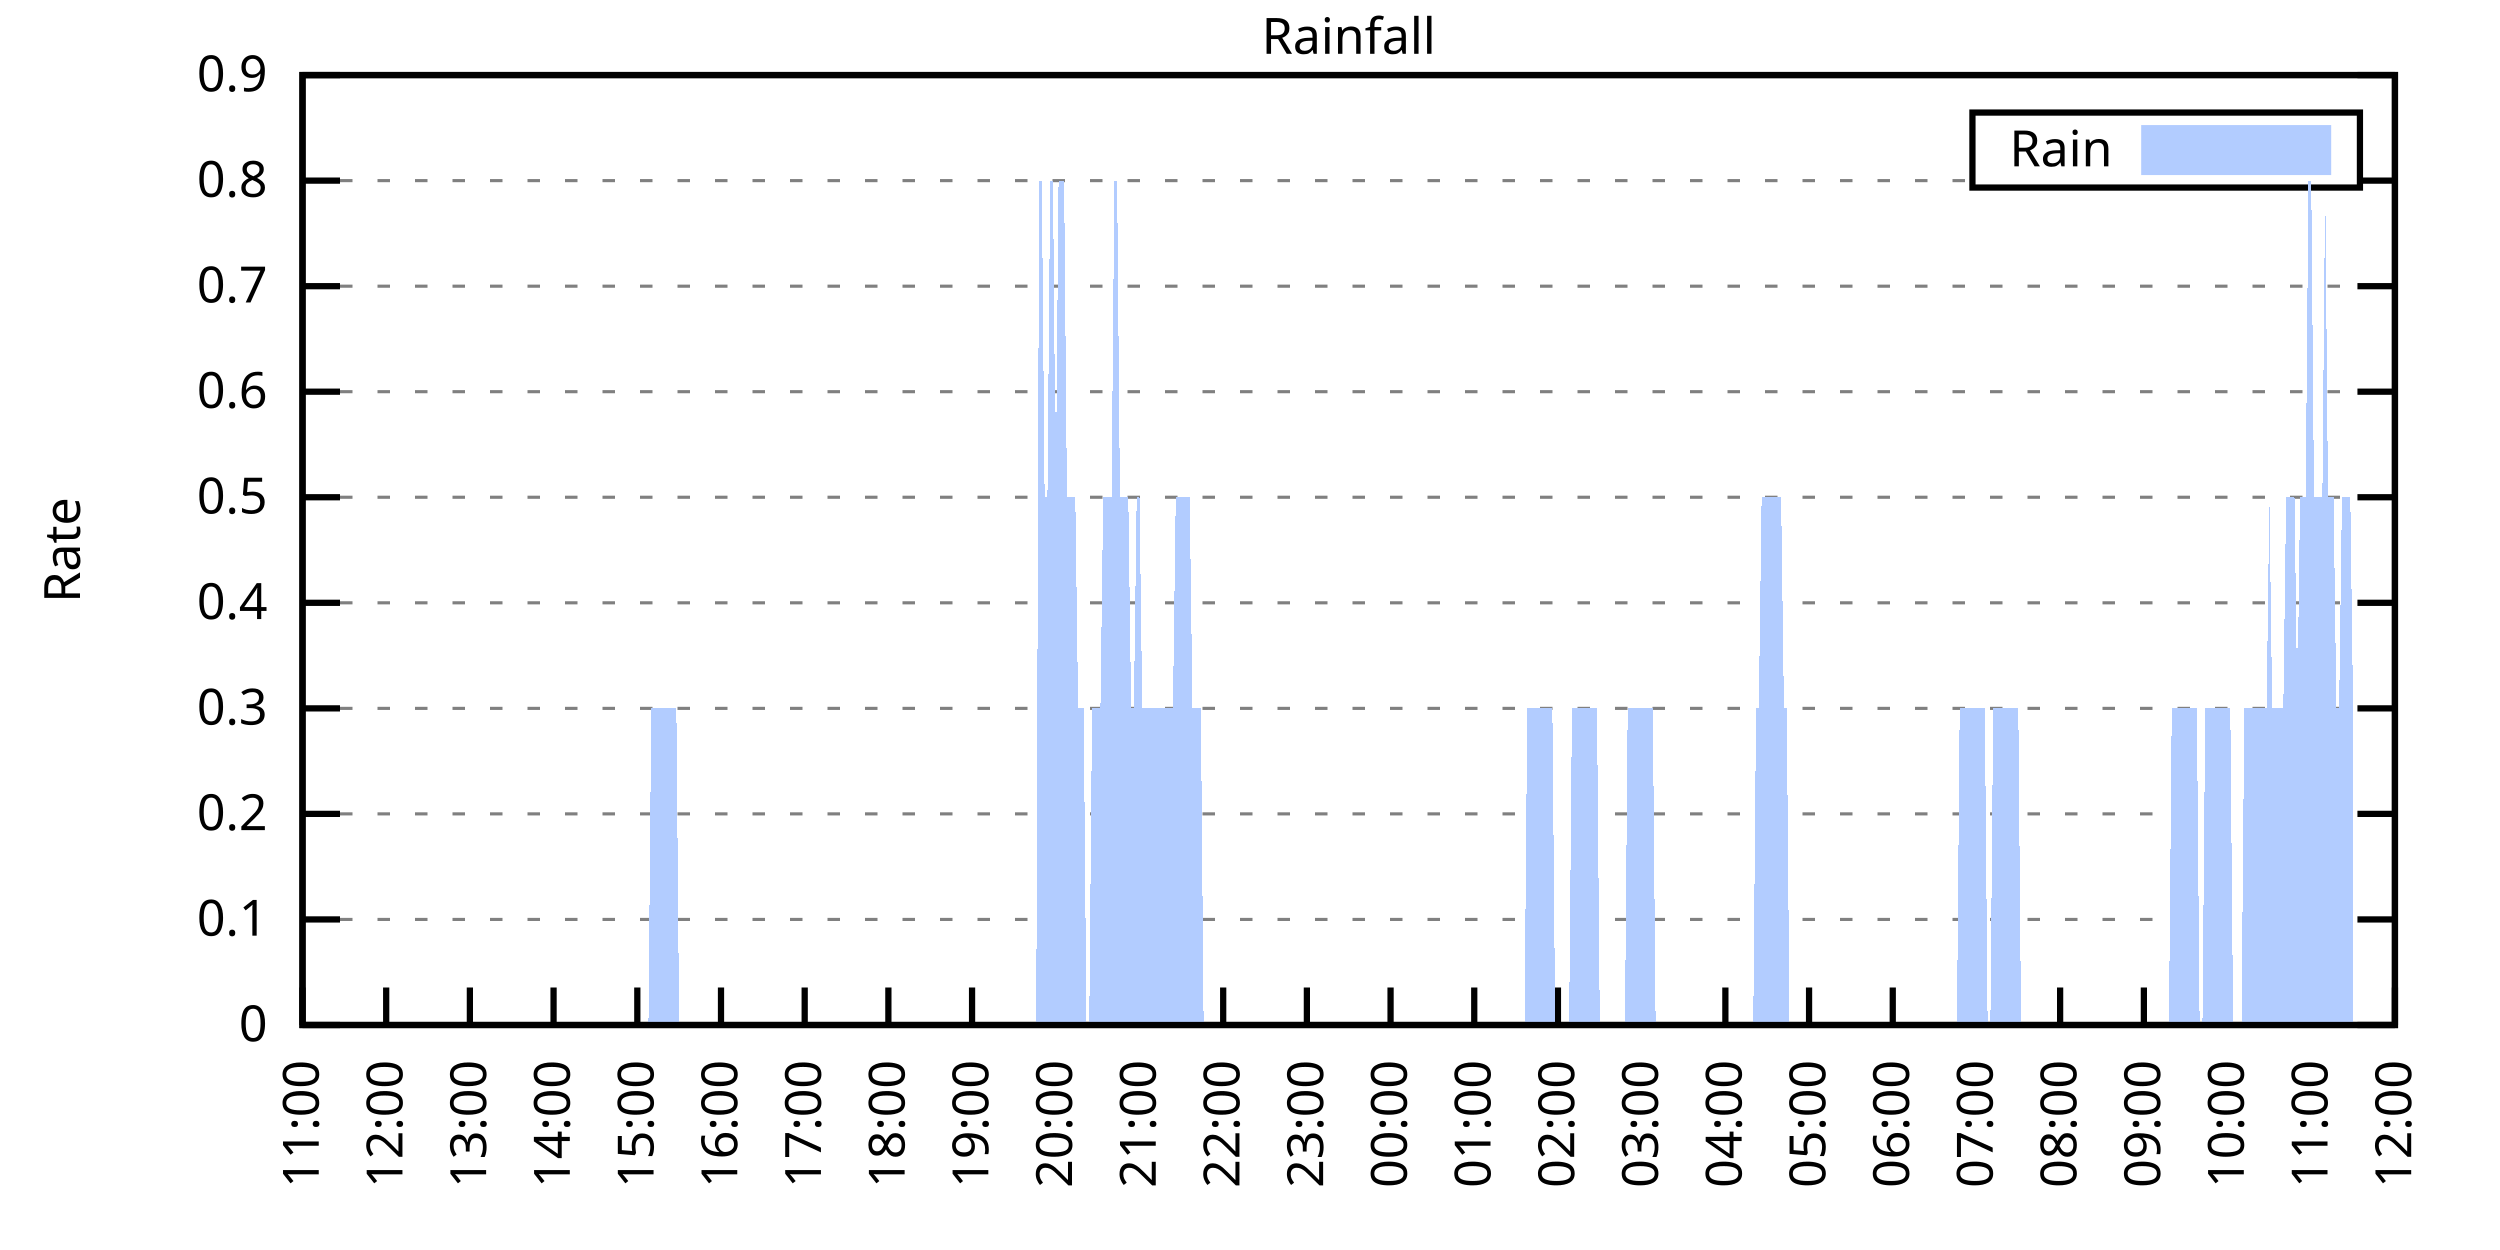
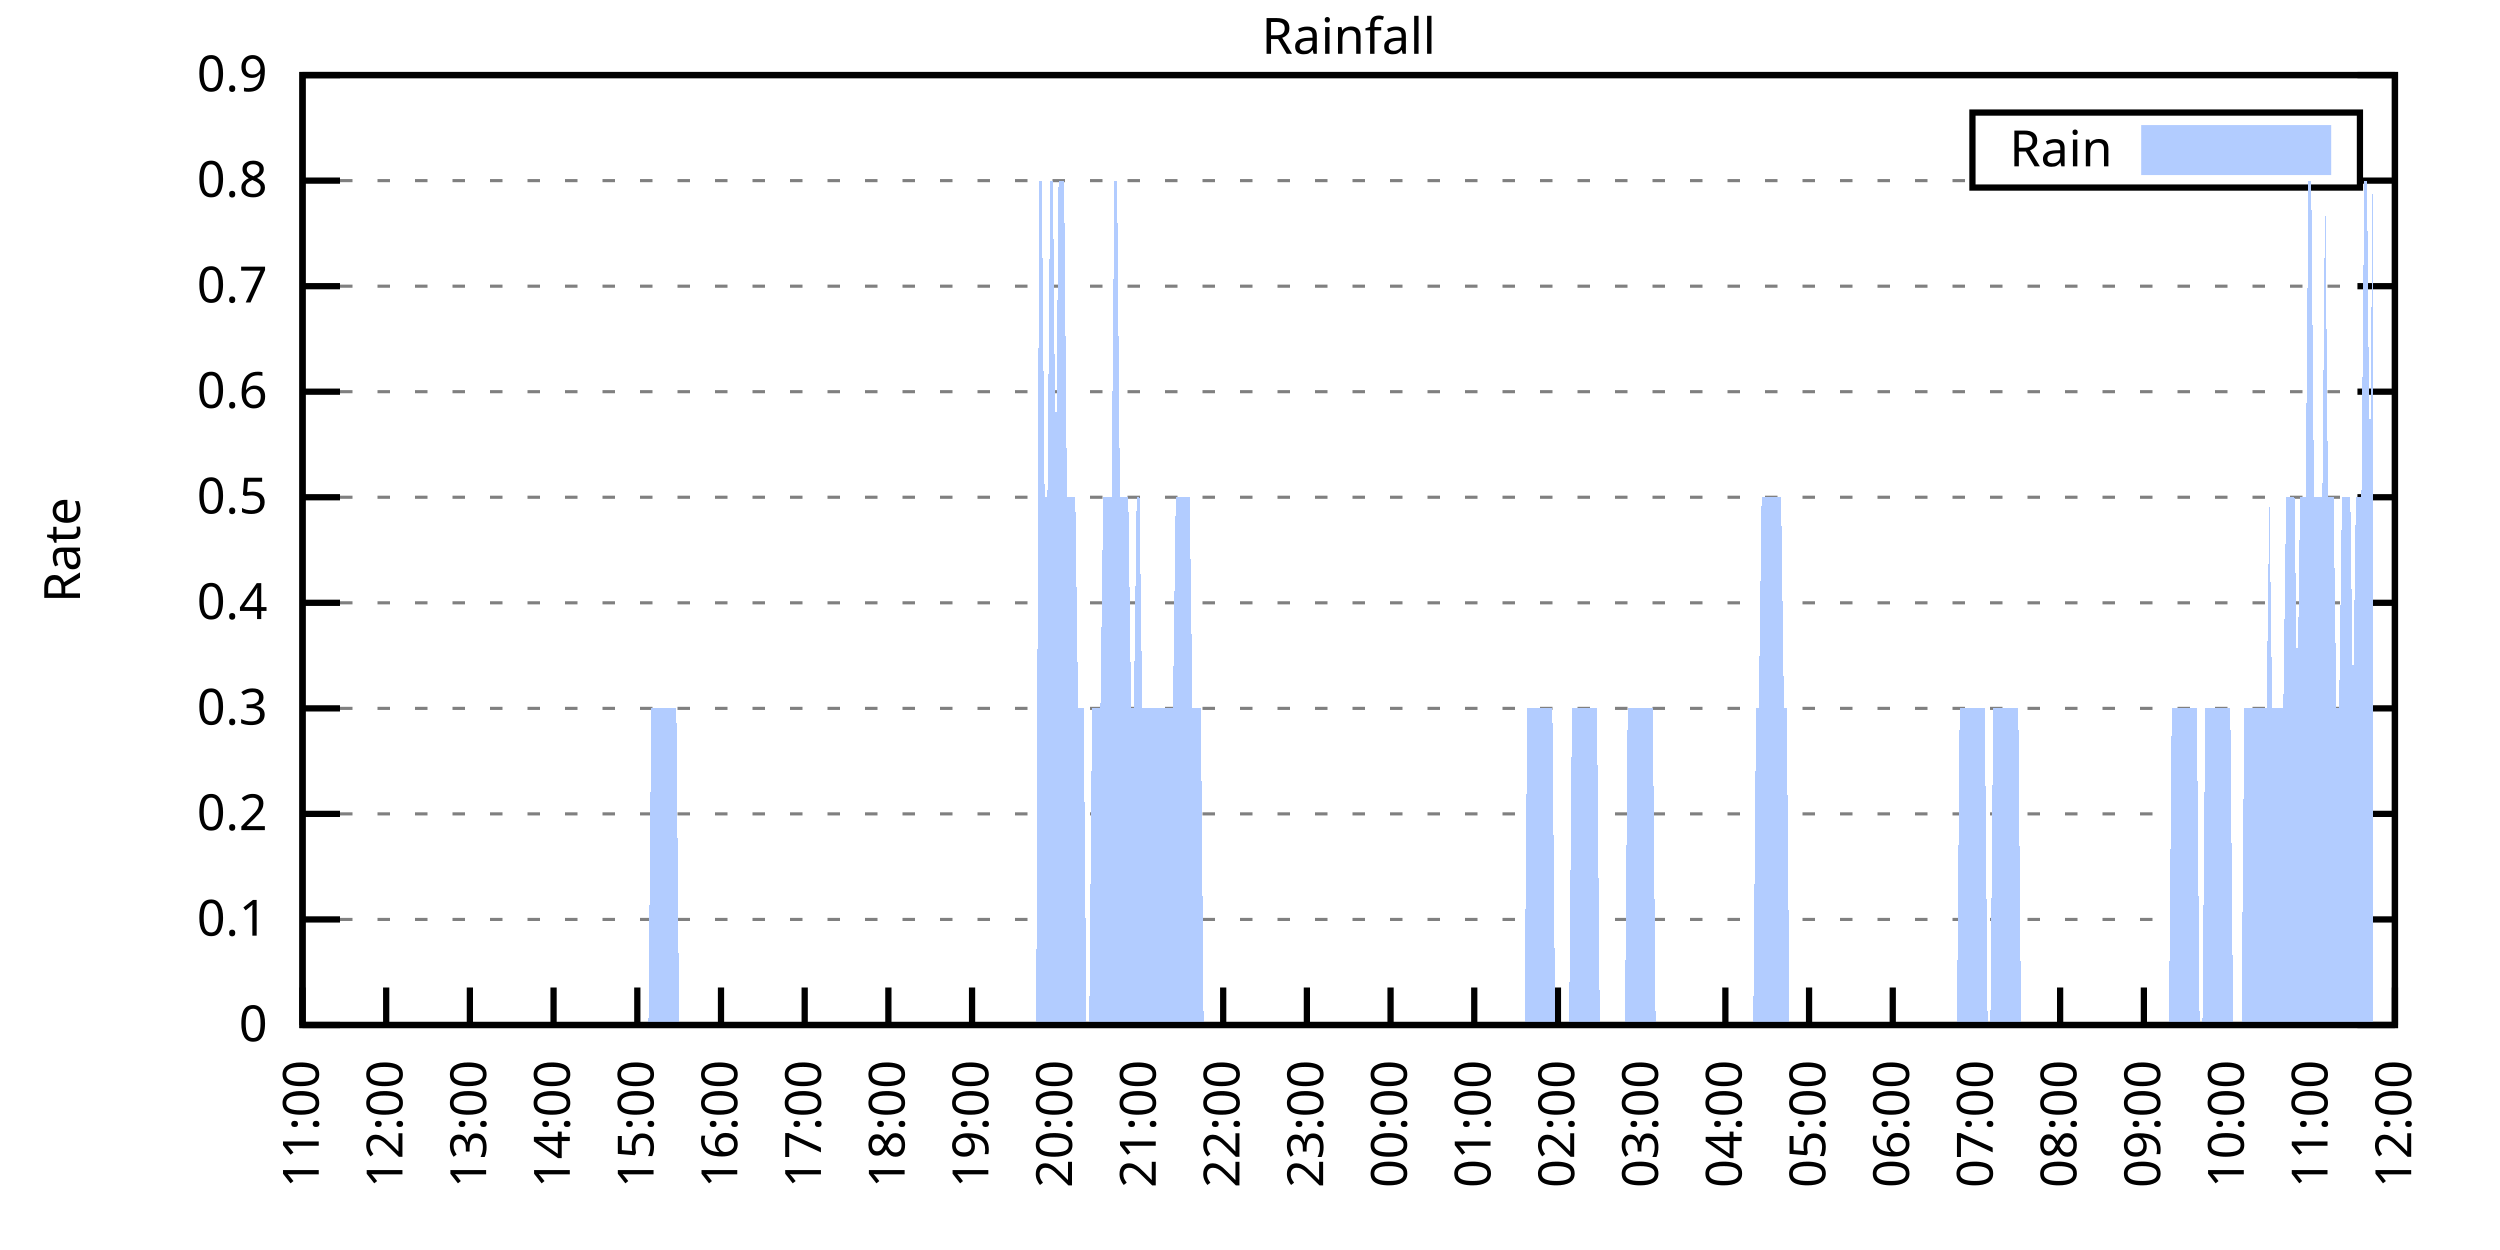
<svg xmlns="http://www.w3.org/2000/svg" xmlns:xlink="http://www.w3.org/1999/xlink" width="400" height="200" viewBox="0 0 400 200">
  <g id="gnuplot_canvas">
    <rect x="0" y="0" width="400" height="200" fill="none" />
    <defs>
      <circle id="gpDot" r="0.5" stroke-width="0.5" stroke="currentColor" />
      <path id="gpPt0" stroke-width="0.333" stroke="currentColor" d="M-1,0 h2 M0,-1 v2" />
      <path id="gpPt1" stroke-width="0.333" stroke="currentColor" d="M-1,-1 L1,1 M1,-1 L-1,1" />
      <path id="gpPt2" stroke-width="0.333" stroke="currentColor" d="M-1,0 L1,0 M0,-1 L0,1 M-1,-1 L1,1 M-1,1 L1,-1" />
      <rect id="gpPt3" stroke-width="0.333" stroke="currentColor" x="-1" y="-1" width="2" height="2" />
      <rect id="gpPt4" stroke-width="0.333" stroke="currentColor" fill="currentColor" x="-1" y="-1" width="2" height="2" />
      <circle id="gpPt5" stroke-width="0.333" stroke="currentColor" cx="0" cy="0" r="1" />
      <use xlink:href="#gpPt5" id="gpPt6" fill="currentColor" stroke="none" />
      <path id="gpPt7" stroke-width="0.333" stroke="currentColor" d="M0,-1.33 L-1.33,0.67 L1.33,0.67 z" />
      <use xlink:href="#gpPt7" id="gpPt8" fill="currentColor" stroke="none" />
      <use xlink:href="#gpPt7" id="gpPt9" stroke="currentColor" transform="rotate(180)" />
      <use xlink:href="#gpPt9" id="gpPt10" fill="currentColor" stroke="none" />
      <use xlink:href="#gpPt3" id="gpPt11" stroke="currentColor" transform="rotate(45)" />
      <use xlink:href="#gpPt11" id="gpPt12" fill="currentColor" stroke="none" />
      <path id="gpPt13" stroke-width="0.333" stroke="currentColor" d="M0,1.330 L1.265,0.411 L0.782,-1.067 L-0.782,-1.076 L-1.265,0.411 z" />
      <use xlink:href="#gpPt13" id="gpPt14" fill="currentColor" stroke="none" />
      <filter id="textbox" filterUnits="objectBoundingBox" x="0" y="0" height="1" width="1">
        <feFlood flood-color="white" flood-opacity="1" result="bgnd" />
        <feComposite in="SourceGraphic" in2="bgnd" operator="atop" />
      </filter>
      <filter id="greybox" filterUnits="objectBoundingBox" x="0" y="0" height="1" width="1">
        <feFlood flood-color="lightgrey" flood-opacity="1" result="grey" />
        <feComposite in="SourceGraphic" in2="grey" operator="atop" />
      </filter>
    </defs>
    <g fill="none" color="white" stroke="currentColor" stroke-width="1.00" stroke-linecap="butt" stroke-linejoin="miter">
</g>
    <g fill="none" color="black" stroke="currentColor" stroke-width="1.00" stroke-linecap="butt" stroke-linejoin="miter">
      <g stroke="none" shape-rendering="crispEdges">
        <polygon fill="rgb(255, 255, 255)" points="48.40,164.00 383.18,164.00 383.18,12.02 48.40,12.02 " />
      </g>
    </g>
    <g fill="none" color="black" stroke="currentColor" stroke-width="1.00" stroke-linecap="butt" stroke-linejoin="miter">
</g>
    <g fill="none" color="black" stroke="black" stroke-width="0.50" stroke-linecap="butt" stroke-linejoin="miter">
</g>
    <g fill="none" color="gray" stroke="currentColor" stroke-width="0.50" stroke-linecap="butt" stroke-linejoin="miter">
      <path stroke="gray" stroke-dasharray="2,4" class="gridline" d="M48.40,164.00 L383.19,164.00  " />
    </g>
    <g fill="none" color="gray" stroke="gray" stroke-width="1.00" stroke-linecap="butt" stroke-linejoin="miter">
</g>
    <g fill="none" color="black" stroke="currentColor" stroke-width="1.00" stroke-linecap="butt" stroke-linejoin="miter">
      <path stroke="black" d="M48.40,164.00 L54.40,164.00 M383.19,164.00 L377.19,164.00  " />
      <g transform="translate(42.80,166.60)" stroke="none" fill="black" font-family="Sans" font-size="8.00" text-anchor="end">
        <text>
          <tspan font-family="Sans"> 0</tspan>
        </text>
      </g>
    </g>
    <g fill="none" color="black" stroke="currentColor" stroke-width="1.00" stroke-linecap="butt" stroke-linejoin="miter">
</g>
    <g fill="none" color="black" stroke="black" stroke-width="0.50" stroke-linecap="butt" stroke-linejoin="miter">
</g>
    <g fill="none" color="gray" stroke="currentColor" stroke-width="0.50" stroke-linecap="butt" stroke-linejoin="miter">
      <path stroke="gray" stroke-dasharray="2,4" class="gridline" d="M48.40,147.11 L383.19,147.11  " />
    </g>
    <g fill="none" color="gray" stroke="gray" stroke-width="1.00" stroke-linecap="butt" stroke-linejoin="miter">
</g>
    <g fill="none" color="black" stroke="currentColor" stroke-width="1.00" stroke-linecap="butt" stroke-linejoin="miter">
      <path stroke="black" d="M48.40,147.11 L54.40,147.11 M383.19,147.11 L377.19,147.11  " />
      <g transform="translate(42.80,149.71)" stroke="none" fill="black" font-family="Sans" font-size="8.00" text-anchor="end">
        <text>
          <tspan font-family="Sans"> 0.1</tspan>
        </text>
      </g>
    </g>
    <g fill="none" color="black" stroke="currentColor" stroke-width="1.00" stroke-linecap="butt" stroke-linejoin="miter">
</g>
    <g fill="none" color="black" stroke="black" stroke-width="0.50" stroke-linecap="butt" stroke-linejoin="miter">
</g>
    <g fill="none" color="gray" stroke="currentColor" stroke-width="0.50" stroke-linecap="butt" stroke-linejoin="miter">
      <path stroke="gray" stroke-dasharray="2,4" class="gridline" d="M48.40,130.22 L383.19,130.22  " />
    </g>
    <g fill="none" color="gray" stroke="gray" stroke-width="1.00" stroke-linecap="butt" stroke-linejoin="miter">
</g>
    <g fill="none" color="black" stroke="currentColor" stroke-width="1.00" stroke-linecap="butt" stroke-linejoin="miter">
      <path stroke="black" d="M48.40,130.22 L54.40,130.22 M383.19,130.22 L377.19,130.22  " />
      <g transform="translate(42.80,132.82)" stroke="none" fill="black" font-family="Sans" font-size="8.00" text-anchor="end">
        <text>
          <tspan font-family="Sans"> 0.2</tspan>
        </text>
      </g>
    </g>
    <g fill="none" color="black" stroke="currentColor" stroke-width="1.00" stroke-linecap="butt" stroke-linejoin="miter">
</g>
    <g fill="none" color="black" stroke="black" stroke-width="0.50" stroke-linecap="butt" stroke-linejoin="miter">
</g>
    <g fill="none" color="gray" stroke="currentColor" stroke-width="0.50" stroke-linecap="butt" stroke-linejoin="miter">
      <path stroke="gray" stroke-dasharray="2,4" class="gridline" d="M48.40,113.34 L383.19,113.34  " />
    </g>
    <g fill="none" color="gray" stroke="gray" stroke-width="1.00" stroke-linecap="butt" stroke-linejoin="miter">
</g>
    <g fill="none" color="black" stroke="currentColor" stroke-width="1.00" stroke-linecap="butt" stroke-linejoin="miter">
      <path stroke="black" d="M48.40,113.34 L54.40,113.34 M383.19,113.34 L377.19,113.34  " />
      <g transform="translate(42.80,115.94)" stroke="none" fill="black" font-family="Sans" font-size="8.00" text-anchor="end">
        <text>
          <tspan font-family="Sans"> 0.3</tspan>
        </text>
      </g>
    </g>
    <g fill="none" color="black" stroke="currentColor" stroke-width="1.00" stroke-linecap="butt" stroke-linejoin="miter">
</g>
    <g fill="none" color="black" stroke="black" stroke-width="0.50" stroke-linecap="butt" stroke-linejoin="miter">
</g>
    <g fill="none" color="gray" stroke="currentColor" stroke-width="0.50" stroke-linecap="butt" stroke-linejoin="miter">
      <path stroke="gray" stroke-dasharray="2,4" class="gridline" d="M48.40,96.45 L383.19,96.45  " />
    </g>
    <g fill="none" color="gray" stroke="gray" stroke-width="1.00" stroke-linecap="butt" stroke-linejoin="miter">
</g>
    <g fill="none" color="black" stroke="currentColor" stroke-width="1.00" stroke-linecap="butt" stroke-linejoin="miter">
      <path stroke="black" d="M48.40,96.45 L54.40,96.45 M383.19,96.45 L377.19,96.45  " />
      <g transform="translate(42.80,99.05)" stroke="none" fill="black" font-family="Sans" font-size="8.00" text-anchor="end">
        <text>
          <tspan font-family="Sans"> 0.4</tspan>
        </text>
      </g>
    </g>
    <g fill="none" color="black" stroke="currentColor" stroke-width="1.00" stroke-linecap="butt" stroke-linejoin="miter">
</g>
    <g fill="none" color="black" stroke="black" stroke-width="0.50" stroke-linecap="butt" stroke-linejoin="miter">
</g>
    <g fill="none" color="gray" stroke="currentColor" stroke-width="0.50" stroke-linecap="butt" stroke-linejoin="miter">
      <path stroke="gray" stroke-dasharray="2,4" class="gridline" d="M48.40,79.56 L383.19,79.56  " />
    </g>
    <g fill="none" color="gray" stroke="gray" stroke-width="1.00" stroke-linecap="butt" stroke-linejoin="miter">
</g>
    <g fill="none" color="black" stroke="currentColor" stroke-width="1.00" stroke-linecap="butt" stroke-linejoin="miter">
      <path stroke="black" d="M48.40,79.56 L54.40,79.56 M383.19,79.56 L377.19,79.56  " />
      <g transform="translate(42.80,82.16)" stroke="none" fill="black" font-family="Sans" font-size="8.00" text-anchor="end">
        <text>
          <tspan font-family="Sans"> 0.5</tspan>
        </text>
      </g>
    </g>
    <g fill="none" color="black" stroke="currentColor" stroke-width="1.00" stroke-linecap="butt" stroke-linejoin="miter">
</g>
    <g fill="none" color="black" stroke="black" stroke-width="0.50" stroke-linecap="butt" stroke-linejoin="miter">
</g>
    <g fill="none" color="gray" stroke="currentColor" stroke-width="0.50" stroke-linecap="butt" stroke-linejoin="miter">
      <path stroke="gray" stroke-dasharray="2,4" class="gridline" d="M48.40,62.67 L383.19,62.67  " />
    </g>
    <g fill="none" color="gray" stroke="gray" stroke-width="1.00" stroke-linecap="butt" stroke-linejoin="miter">
</g>
    <g fill="none" color="black" stroke="currentColor" stroke-width="1.00" stroke-linecap="butt" stroke-linejoin="miter">
      <path stroke="black" d="M48.40,62.67 L54.40,62.67 M383.19,62.67 L377.19,62.67  " />
      <g transform="translate(42.80,65.27)" stroke="none" fill="black" font-family="Sans" font-size="8.00" text-anchor="end">
        <text>
          <tspan font-family="Sans"> 0.6</tspan>
        </text>
      </g>
    </g>
    <g fill="none" color="black" stroke="currentColor" stroke-width="1.00" stroke-linecap="butt" stroke-linejoin="miter">
</g>
    <g fill="none" color="black" stroke="black" stroke-width="0.50" stroke-linecap="butt" stroke-linejoin="miter">
</g>
    <g fill="none" color="gray" stroke="currentColor" stroke-width="0.50" stroke-linecap="butt" stroke-linejoin="miter">
      <path stroke="gray" stroke-dasharray="2,4" class="gridline" d="M48.40,45.79 L383.19,45.79  " />
    </g>
    <g fill="none" color="gray" stroke="gray" stroke-width="1.00" stroke-linecap="butt" stroke-linejoin="miter">
</g>
    <g fill="none" color="black" stroke="currentColor" stroke-width="1.00" stroke-linecap="butt" stroke-linejoin="miter">
      <path stroke="black" d="M48.40,45.79 L54.40,45.79 M383.19,45.79 L377.19,45.79  " />
      <g transform="translate(42.80,48.39)" stroke="none" fill="black" font-family="Sans" font-size="8.00" text-anchor="end">
        <text>
          <tspan font-family="Sans"> 0.7</tspan>
        </text>
      </g>
    </g>
    <g fill="none" color="black" stroke="currentColor" stroke-width="1.00" stroke-linecap="butt" stroke-linejoin="miter">
</g>
    <g fill="none" color="black" stroke="black" stroke-width="0.50" stroke-linecap="butt" stroke-linejoin="miter">
</g>
    <g fill="none" color="gray" stroke="currentColor" stroke-width="0.50" stroke-linecap="butt" stroke-linejoin="miter">
      <path stroke="gray" stroke-dasharray="2,4" class="gridline" d="M48.40,28.90 L315.59,28.90 M377.59,28.90 L383.19,28.90  " />
    </g>
    <g fill="none" color="gray" stroke="gray" stroke-width="1.00" stroke-linecap="butt" stroke-linejoin="miter">
</g>
    <g fill="none" color="black" stroke="currentColor" stroke-width="1.00" stroke-linecap="butt" stroke-linejoin="miter">
      <path stroke="black" d="M48.40,28.90 L54.40,28.90 M383.19,28.90 L377.19,28.90  " />
      <g transform="translate(42.80,31.50)" stroke="none" fill="black" font-family="Sans" font-size="8.00" text-anchor="end">
        <text>
          <tspan font-family="Sans"> 0.8</tspan>
        </text>
      </g>
    </g>
    <g fill="none" color="black" stroke="currentColor" stroke-width="1.00" stroke-linecap="butt" stroke-linejoin="miter">
</g>
    <g fill="none" color="black" stroke="black" stroke-width="0.50" stroke-linecap="butt" stroke-linejoin="miter">
</g>
    <g fill="none" color="gray" stroke="currentColor" stroke-width="0.50" stroke-linecap="butt" stroke-linejoin="miter">
      <path stroke="gray" stroke-dasharray="2,4" class="gridline" d="M48.40,12.01 L383.19,12.01  " />
    </g>
    <g fill="none" color="gray" stroke="gray" stroke-width="1.00" stroke-linecap="butt" stroke-linejoin="miter">
</g>
    <g fill="none" color="black" stroke="currentColor" stroke-width="1.00" stroke-linecap="butt" stroke-linejoin="miter">
      <path stroke="black" d="M48.40,12.01 L54.40,12.01 M383.19,12.01 L377.19,12.01  " />
      <g transform="translate(42.80,14.61)" stroke="none" fill="black" font-family="Sans" font-size="8.00" text-anchor="end">
        <text>
          <tspan font-family="Sans"> 0.9</tspan>
        </text>
      </g>
    </g>
    <g fill="none" color="black" stroke="currentColor" stroke-width="1.00" stroke-linecap="butt" stroke-linejoin="miter">
      <path stroke="black" d="M48.40,164.00 L48.40,158.00  " />
      <g transform="translate(51.00,169.60) rotate(270.00)" stroke="none" fill="black" font-family="Sans" font-size="8.00" text-anchor="end">
        <text>
          <tspan font-family="Sans">11:00</tspan>
        </text>
      </g>
    </g>
    <g fill="none" color="black" stroke="currentColor" stroke-width="1.00" stroke-linecap="butt" stroke-linejoin="miter">
      <path stroke="black" d="M61.79,164.00 L61.79,158.00  " />
      <g transform="translate(64.39,169.60) rotate(270.00)" stroke="none" fill="black" font-family="Sans" font-size="8.00" text-anchor="end">
        <text>
          <tspan font-family="Sans">12:00</tspan>
        </text>
      </g>
    </g>
    <g fill="none" color="black" stroke="currentColor" stroke-width="1.00" stroke-linecap="butt" stroke-linejoin="miter">
      <path stroke="black" d="M75.18,164.00 L75.18,158.00  " />
      <g transform="translate(77.78,169.60) rotate(270.00)" stroke="none" fill="black" font-family="Sans" font-size="8.00" text-anchor="end">
        <text>
          <tspan font-family="Sans">13:00</tspan>
        </text>
      </g>
    </g>
    <g fill="none" color="black" stroke="currentColor" stroke-width="1.00" stroke-linecap="butt" stroke-linejoin="miter">
      <path stroke="black" d="M88.57,164.00 L88.57,158.00  " />
      <g transform="translate(91.17,169.60) rotate(270.00)" stroke="none" fill="black" font-family="Sans" font-size="8.00" text-anchor="end">
        <text>
          <tspan font-family="Sans">14:00</tspan>
        </text>
      </g>
    </g>
    <g fill="none" color="black" stroke="currentColor" stroke-width="1.00" stroke-linecap="butt" stroke-linejoin="miter">
      <path stroke="black" d="M101.97,164.00 L101.97,158.00  " />
      <g transform="translate(104.57,169.60) rotate(270.00)" stroke="none" fill="black" font-family="Sans" font-size="8.00" text-anchor="end">
        <text>
          <tspan font-family="Sans">15:00</tspan>
        </text>
      </g>
    </g>
    <g fill="none" color="black" stroke="currentColor" stroke-width="1.00" stroke-linecap="butt" stroke-linejoin="miter">
      <path stroke="black" d="M115.36,164.00 L115.36,158.00  " />
      <g transform="translate(117.96,169.60) rotate(270.00)" stroke="none" fill="black" font-family="Sans" font-size="8.00" text-anchor="end">
        <text>
          <tspan font-family="Sans">16:00</tspan>
        </text>
      </g>
    </g>
    <g fill="none" color="black" stroke="currentColor" stroke-width="1.00" stroke-linecap="butt" stroke-linejoin="miter">
      <path stroke="black" d="M128.75,164.00 L128.75,158.00  " />
      <g transform="translate(131.35,169.60) rotate(270.00)" stroke="none" fill="black" font-family="Sans" font-size="8.00" text-anchor="end">
        <text>
          <tspan font-family="Sans">17:00</tspan>
        </text>
      </g>
    </g>
    <g fill="none" color="black" stroke="currentColor" stroke-width="1.00" stroke-linecap="butt" stroke-linejoin="miter">
      <path stroke="black" d="M142.14,164.00 L142.14,158.00  " />
      <g transform="translate(144.74,169.60) rotate(270.00)" stroke="none" fill="black" font-family="Sans" font-size="8.00" text-anchor="end">
        <text>
          <tspan font-family="Sans">18:00</tspan>
        </text>
      </g>
    </g>
    <g fill="none" color="black" stroke="currentColor" stroke-width="1.00" stroke-linecap="butt" stroke-linejoin="miter">
      <path stroke="black" d="M155.53,164.00 L155.53,158.00  " />
      <g transform="translate(158.13,169.60) rotate(270.00)" stroke="none" fill="black" font-family="Sans" font-size="8.00" text-anchor="end">
        <text>
          <tspan font-family="Sans">19:00</tspan>
        </text>
      </g>
    </g>
    <g fill="none" color="black" stroke="currentColor" stroke-width="1.00" stroke-linecap="butt" stroke-linejoin="miter">
      <path stroke="black" d="M168.92,164.00 L168.92,158.00  " />
      <g transform="translate(171.52,169.60) rotate(270.00)" stroke="none" fill="black" font-family="Sans" font-size="8.00" text-anchor="end">
        <text>
          <tspan font-family="Sans">20:00</tspan>
        </text>
      </g>
    </g>
    <g fill="none" color="black" stroke="currentColor" stroke-width="1.00" stroke-linecap="butt" stroke-linejoin="miter">
      <path stroke="black" d="M182.32,164.00 L182.32,158.00  " />
      <g transform="translate(184.92,169.60) rotate(270.00)" stroke="none" fill="black" font-family="Sans" font-size="8.00" text-anchor="end">
        <text>
          <tspan font-family="Sans">21:00</tspan>
        </text>
      </g>
    </g>
    <g fill="none" color="black" stroke="currentColor" stroke-width="1.00" stroke-linecap="butt" stroke-linejoin="miter">
      <path stroke="black" d="M195.71,164.00 L195.71,158.00  " />
      <g transform="translate(198.31,169.60) rotate(270.00)" stroke="none" fill="black" font-family="Sans" font-size="8.00" text-anchor="end">
        <text>
          <tspan font-family="Sans">22:00</tspan>
        </text>
      </g>
    </g>
    <g fill="none" color="black" stroke="currentColor" stroke-width="1.00" stroke-linecap="butt" stroke-linejoin="miter">
      <path stroke="black" d="M209.10,164.00 L209.10,158.00  " />
      <g transform="translate(211.70,169.60) rotate(270.00)" stroke="none" fill="black" font-family="Sans" font-size="8.00" text-anchor="end">
        <text>
          <tspan font-family="Sans">23:00</tspan>
        </text>
      </g>
    </g>
    <g fill="none" color="black" stroke="currentColor" stroke-width="1.00" stroke-linecap="butt" stroke-linejoin="miter">
      <path stroke="black" d="M222.49,164.00 L222.49,158.00  " />
      <g transform="translate(225.09,169.60) rotate(270.00)" stroke="none" fill="black" font-family="Sans" font-size="8.00" text-anchor="end">
        <text>
          <tspan font-family="Sans">00:00</tspan>
        </text>
      </g>
    </g>
    <g fill="none" color="black" stroke="currentColor" stroke-width="1.00" stroke-linecap="butt" stroke-linejoin="miter">
      <path stroke="black" d="M235.88,164.00 L235.88,158.00  " />
      <g transform="translate(238.48,169.60) rotate(270.00)" stroke="none" fill="black" font-family="Sans" font-size="8.00" text-anchor="end">
        <text>
          <tspan font-family="Sans">01:00</tspan>
        </text>
      </g>
    </g>
    <g fill="none" color="black" stroke="currentColor" stroke-width="1.00" stroke-linecap="butt" stroke-linejoin="miter">
      <path stroke="black" d="M249.27,164.00 L249.27,158.00  " />
      <g transform="translate(251.87,169.60) rotate(270.00)" stroke="none" fill="black" font-family="Sans" font-size="8.00" text-anchor="end">
        <text>
          <tspan font-family="Sans">02:00</tspan>
        </text>
      </g>
    </g>
    <g fill="none" color="black" stroke="currentColor" stroke-width="1.00" stroke-linecap="butt" stroke-linejoin="miter">
      <path stroke="black" d="M262.67,164.00 L262.67,158.00  " />
      <g transform="translate(265.27,169.60) rotate(270.00)" stroke="none" fill="black" font-family="Sans" font-size="8.00" text-anchor="end">
        <text>
          <tspan font-family="Sans">03:00</tspan>
        </text>
      </g>
    </g>
    <g fill="none" color="black" stroke="currentColor" stroke-width="1.00" stroke-linecap="butt" stroke-linejoin="miter">
      <path stroke="black" d="M276.06,164.00 L276.06,158.00  " />
      <g transform="translate(278.66,169.60) rotate(270.00)" stroke="none" fill="black" font-family="Sans" font-size="8.00" text-anchor="end">
        <text>
          <tspan font-family="Sans">04:00</tspan>
        </text>
      </g>
    </g>
    <g fill="none" color="black" stroke="currentColor" stroke-width="1.00" stroke-linecap="butt" stroke-linejoin="miter">
      <path stroke="black" d="M289.45,164.00 L289.45,158.00  " />
      <g transform="translate(292.05,169.60) rotate(270.00)" stroke="none" fill="black" font-family="Sans" font-size="8.00" text-anchor="end">
        <text>
          <tspan font-family="Sans">05:00</tspan>
        </text>
      </g>
    </g>
    <g fill="none" color="black" stroke="currentColor" stroke-width="1.00" stroke-linecap="butt" stroke-linejoin="miter">
      <path stroke="black" d="M302.84,164.00 L302.84,158.00  " />
      <g transform="translate(305.44,169.60) rotate(270.00)" stroke="none" fill="black" font-family="Sans" font-size="8.00" text-anchor="end">
        <text>
          <tspan font-family="Sans">06:00</tspan>
        </text>
      </g>
    </g>
    <g fill="none" color="black" stroke="currentColor" stroke-width="1.00" stroke-linecap="butt" stroke-linejoin="miter">
      <path stroke="black" d="M316.23,164.00 L316.23,158.00  " />
      <g transform="translate(318.83,169.60) rotate(270.00)" stroke="none" fill="black" font-family="Sans" font-size="8.00" text-anchor="end">
        <text>
          <tspan font-family="Sans">07:00</tspan>
        </text>
      </g>
    </g>
    <g fill="none" color="black" stroke="currentColor" stroke-width="1.00" stroke-linecap="butt" stroke-linejoin="miter">
      <path stroke="black" d="M329.62,164.00 L329.62,158.00  " />
      <g transform="translate(332.22,169.60) rotate(270.00)" stroke="none" fill="black" font-family="Sans" font-size="8.00" text-anchor="end">
        <text>
          <tspan font-family="Sans">08:00</tspan>
        </text>
      </g>
    </g>
    <g fill="none" color="black" stroke="currentColor" stroke-width="1.00" stroke-linecap="butt" stroke-linejoin="miter">
      <path stroke="black" d="M343.02,164.00 L343.02,158.00  " />
      <g transform="translate(345.62,169.60) rotate(270.00)" stroke="none" fill="black" font-family="Sans" font-size="8.00" text-anchor="end">
        <text>
          <tspan font-family="Sans">09:00</tspan>
        </text>
      </g>
    </g>
    <g fill="none" color="black" stroke="currentColor" stroke-width="1.00" stroke-linecap="butt" stroke-linejoin="miter">
      <path stroke="black" d="M356.41,164.00 L356.41,158.00  " />
      <g transform="translate(359.01,169.60) rotate(270.00)" stroke="none" fill="black" font-family="Sans" font-size="8.00" text-anchor="end">
        <text>
          <tspan font-family="Sans">10:00</tspan>
        </text>
      </g>
    </g>
    <g fill="none" color="black" stroke="currentColor" stroke-width="1.00" stroke-linecap="butt" stroke-linejoin="miter">
      <path stroke="black" d="M369.80,164.00 L369.80,158.00  " />
      <g transform="translate(372.40,169.60) rotate(270.00)" stroke="none" fill="black" font-family="Sans" font-size="8.00" text-anchor="end">
        <text>
          <tspan font-family="Sans">11:00</tspan>
        </text>
      </g>
    </g>
    <g fill="none" color="black" stroke="currentColor" stroke-width="1.00" stroke-linecap="butt" stroke-linejoin="miter">
      <path stroke="black" d="M383.19,164.00 L383.19,158.00  " />
      <g transform="translate(385.79,169.60) rotate(270.00)" stroke="none" fill="black" font-family="Sans" font-size="8.00" text-anchor="end">
        <text>
          <tspan font-family="Sans">12:00</tspan>
        </text>
      </g>
    </g>
    <g fill="none" color="black" stroke="currentColor" stroke-width="1.00" stroke-linecap="butt" stroke-linejoin="miter">
</g>
    <g fill="none" color="black" stroke="currentColor" stroke-width="1.00" stroke-linecap="butt" stroke-linejoin="miter">
      <path stroke="black" d="M48.40,12.01 L48.40,164.00 L383.19,164.00 L383.19,12.01 L48.40,12.01 Z  " />
    </g>
    <g fill="none" color="black" stroke="currentColor" stroke-width="1.00" stroke-linecap="butt" stroke-linejoin="miter">
</g>
    <g fill="none" color="black" stroke="currentColor" stroke-width="1.00" stroke-linecap="butt" stroke-linejoin="miter">
      <path stroke="black" d="M315.59,30.01 L315.59,18.01 L377.59,18.01 L377.59,30.01 L315.59,30.01 Z  " />
    </g>
    <g id="Rainfall_plot_1">
      <g fill="none" color="white" stroke="black" stroke-width="2.00" stroke-linecap="butt" stroke-linejoin="miter">
</g>
      <g fill="none" color="black" stroke="currentColor" stroke-width="2.00" stroke-linecap="butt" stroke-linejoin="miter">
        <g transform="translate(337.99,26.61)" stroke="none" fill="black" font-family="Sans" font-size="8.00" text-anchor="end">
          <text>
            <tspan font-family="Sans">Rain</tspan>
          </text>
        </g>
      </g>
      <g fill="none" color="black" stroke="currentColor" stroke-width="2.00" stroke-linecap="butt" stroke-linejoin="miter">
        <g stroke="none" shape-rendering="crispEdges">
          <polygon fill="rgb(178, 204, 255)" points="343.59,27.01 371.99,27.01 371.99,21.01 343.59,21.01 " />
        </g>
        <path stroke="rgb(178, 204, 255)" d="M343.59,27.01 L371.99,27.01 L371.99,21.01 L343.59,21.01 L343.59,27.01 Z  " />
      </g>
      <g fill="none" color="black" stroke="currentColor" stroke-width="2.00" stroke-linecap="butt" stroke-linejoin="miter">
        <g stroke="none" shape-rendering="crispEdges">
-           <polygon fill="rgb(178, 204, 255)" points="55.54,164.00 55.99,164.00 56.43,164.00 56.88,164.00 57.33,164.00 57.77,164.00 58.22,164.00 58.67,164.00 59.11,164.00 59.56,164.00 60.01,164.00 60.45,164.00 60.90,164.00 61.35,164.00 61.79,164.00 62.24,164.00 62.68,164.00 63.13,164.00 63.58,164.00 64.02,164.00 64.47,164.00 64.92,164.00 65.36,164.00 65.81,164.00 66.26,164.00 66.70,164.00 67.15,164.00 67.59,164.00 68.04,164.00 68.49,164.00 68.93,164.00 69.38,164.00 69.83,164.00 70.27,164.00 70.72,164.00 71.17,164.00 71.61,164.00 72.06,164.00 72.50,164.00 72.95,164.00 73.40,164.00 73.84,164.00 74.29,164.00 74.74,164.00 75.18,164.00 75.63,164.00 76.08,164.00 76.52,164.00 76.97,164.00 77.42,164.00 77.86,164.00 78.31,164.00 78.75,164.00 79.20,164.00 79.65,164.00 80.09,164.00 80.54,164.00 80.99,164.00 81.43,164.00 81.88,164.00 82.33,164.00 82.77,164.00 83.22,164.00 83.66,164.00 84.11,164.00 84.56,164.00 85.00,164.00 85.45,164.00 85.90,164.00 86.34,164.00 86.79,164.00 87.24,164.00 87.68,164.00 88.13,164.00 88.57,164.00 89.02,164.00 89.47,164.00 89.91,164.00 90.36,164.00 90.81,164.00 91.25,164.00 91.70,164.00 92.15,164.00 92.59,164.00 93.04,164.00 93.49,164.00 93.93,164.00 94.38,164.00 94.82,164.00 95.27,164.00 95.72,164.00 96.16,164.00 96.61,164.00 97.06,164.00 97.50,164.00 97.95,164.00 98.40,164.00 98.84,164.00 99.29,164.00 99.73,164.00 100.18,164.00 100.63,164.00 101.07,164.00 101.52,164.00 101.97,164.00 102.41,164.00 102.86,164.00 103.31,164.00 103.75,164.00 104.20,113.34 104.64,113.34 105.09,113.34 105.54,113.34 105.98,113.34 106.43,113.34 106.88,113.34 107.32,113.34 107.77,113.34 108.22,113.34 108.66,164.00 109.11,164.00 109.55,164.00 110.00,164.00 110.45,164.00 110.89,164.00 111.34,164.00 111.79,164.00 112.23,164.00 112.68,164.00 113.13,164.00 113.57,164.00 114.02,164.00 114.47,164.00 114.91,164.00 115.36,164.00 115.80,164.00 116.25,164.00 116.70,164.00 117.14,164.00 117.59,164.00 118.04,164.00 118.48,164.00 118.93,164.00 119.38,164.00 119.82,164.00 120.27,164.00 120.71,164.00 121.16,164.00 121.61,164.00 122.05,164.00 122.50,164.00 122.95,164.00 123.39,164.00 123.84,164.00 124.29,164.00 124.73,164.00 125.18,164.00 125.62,164.00 126.07,164.00 126.52,164.00 126.96,164.00 127.41,164.00 127.86,164.00 161.11,164.00 161.78,164.00 162.23,164.00 162.45,164.00 162.67,164.00 163.12,164.00 163.57,164.00 164.01,164.00 164.46,164.00 164.91,164.00 165.35,164.00 165.80,164.00 166.25,28.90 166.69,28.90 167.14,79.56 167.59,79.56 168.03,28.90 168.48,28.90 168.92,79.56 169.37,28.90 169.82,28.90 170.26,28.90 170.71,79.56 171.16,79.56 171.60,79.56 172.05,79.56 172.50,113.34 172.94,113.34 173.39,113.34 173.83,164.00 174.28,164.00 174.73,113.34 175.17,113.34 175.62,113.34 176.07,113.34 176.51,79.56 176.96,79.56 177.41,79.56 177.85,79.56 178.30,28.90 178.74,28.90 179.19,79.56 179.64,79.56 180.08,79.56 180.53,79.56 180.98,113.34 181.42,113.34 181.87,79.56 182.32,79.56 182.76,113.34 183.21,113.34 183.66,113.34 184.10,113.34 184.55,113.34 184.99,113.34 185.44,113.34 185.89,113.34 186.33,113.34 186.78,113.34 187.23,113.34 187.67,113.34 188.12,79.56 188.57,79.56 189.01,79.56 189.46,79.56 189.90,79.56 190.35,79.56 190.80,113.34 191.24,113.34 191.69,113.34 192.14,113.34 192.58,164.00 193.03,164.00 193.48,164.00 193.92,164.00 194.37,164.00 194.81,164.00 195.26,164.00 195.71,164.00 196.15,164.00 196.60,164.00 197.05,164.00 197.49,164.00 197.94,164.00 198.39,164.00 198.83,164.00 199.28,164.00 199.73,164.00 200.17,164.00 200.62,164.00 201.06,164.00 201.51,164.00 201.96,164.00 202.40,164.00 202.85,164.00 203.30,164.00 203.74,164.00 204.19,164.00 204.64,164.00 205.08,164.00 205.53,164.00 205.97,164.00 206.42,164.00 206.87,164.00 207.31,164.00 207.76,164.00 208.21,164.00 208.65,164.00 209.10,164.00 209.55,164.00 209.99,164.00 210.44,164.00 210.88,164.00 211.33,164.00 211.78,164.00 212.22,164.00 212.67,164.00 213.12,164.00 213.56,164.00 214.01,164.00 214.46,164.00 214.90,164.00 215.35,164.00 215.80,164.00 216.24,164.00 216.69,164.00 217.13,164.00 217.58,164.00 218.03,164.00 218.47,164.00 218.92,164.00 219.37,164.00 219.81,164.00 220.26,164.00 220.71,164.00 221.15,164.00 221.60,164.00 222.04,164.00 222.49,164.00 222.94,164.00 223.38,164.00 223.83,164.00 224.28,164.00 224.72,164.00 225.17,164.00 225.62,164.00 226.06,164.00 226.51,164.00 226.95,164.00 227.40,164.00 227.85,164.00 228.29,164.00 228.74,164.00 229.19,164.00 229.63,164.00 230.08,164.00 230.53,164.00 230.97,164.00 231.42,164.00 231.86,164.00 232.31,164.00 232.76,164.00 233.20,164.00 233.65,164.00 234.10,164.00 234.54,164.00 234.99,164.00 235.44,164.00 235.88,164.00 236.33,164.00 236.78,164.00 237.22,164.00 237.67,164.00 238.11,164.00 238.56,164.00 239.01,164.00 239.45,164.00 239.90,164.00 240.35,164.00 240.79,164.00 241.24,164.00 241.69,164.00 242.13,164.00 242.58,164.00 243.02,164.00 243.47,164.00 243.92,164.00 244.36,113.34 244.81,113.34 245.26,113.34 245.70,113.34 246.15,113.34 246.60,113.34 247.04,113.34 247.49,113.34 247.93,113.34 248.38,113.34 248.83,164.00 249.27,164.00 249.72,164.00 250.17,164.00 250.61,164.00 251.06,164.00 251.51,113.34 251.95,113.34 252.40,113.34 252.85,113.34 253.29,113.34 253.74,113.34 254.18,113.34 254.63,113.34 255.08,113.34 255.52,113.34 255.97,164.00 256.42,164.00 256.86,164.00 257.31,164.00 257.76,164.00 258.20,164.00 258.65,164.00 259.09,164.00 259.54,164.00 259.99,164.00 260.43,113.34 260.88,113.34 261.33,113.34 261.77,113.34 262.22,113.34 262.67,113.34 263.11,113.34 263.56,113.34 264.00,113.34 264.45,113.34 264.90,164.00 265.34,164.00 265.79,164.00 266.24,164.00 266.68,164.00 267.13,164.00 267.58,164.00 268.02,164.00 268.47,164.00 268.92,164.00 269.36,164.00 269.81,164.00 270.25,164.00 270.70,164.00 271.15,164.00 271.59,164.00 272.04,164.00 272.49,164.00 272.93,164.00 273.38,164.00 273.83,164.00 274.27,164.00 274.72,164.00 275.16,164.00 275.61,164.00 276.06,164.00 276.50,164.00 276.95,164.00 277.40,164.00 277.84,164.00 278.29,164.00 278.74,164.00 279.18,164.00 279.63,164.00 280.07,164.00 280.52,164.00 280.97,113.34 281.41,113.34 281.86,79.56 282.31,79.56 282.75,79.56 283.20,79.56 283.65,79.56 284.09,79.56 284.54,79.56 284.98,79.56 285.43,113.34 285.88,113.34 286.32,164.00 286.77,164.00 287.22,164.00 287.66,164.00 288.11,164.00 288.56,164.00 289.00,164.00 289.45,164.00 289.90,164.00 290.34,164.00 290.79,164.00 291.23,164.00 291.68,164.00 292.13,164.00 292.57,164.00 293.02,164.00 293.47,164.00 293.91,164.00 294.36,164.00 294.81,164.00 295.25,164.00 295.70,164.00 296.14,164.00 296.59,164.00 297.04,164.00 297.48,164.00 297.93,164.00 298.38,164.00 298.82,164.00 299.27,164.00 299.72,164.00 300.16,164.00 300.61,164.00 301.05,164.00 301.50,164.00 301.95,164.00 302.39,164.00 302.84,164.00 303.29,164.00 303.73,164.00 304.18,164.00 304.63,164.00 305.07,164.00 305.52,164.00 305.97,164.00 306.41,164.00 306.86,164.00 307.30,164.00 307.75,164.00 308.20,164.00 308.64,164.00 309.09,164.00 309.54,164.00 309.98,164.00 310.43,164.00 310.88,164.00 311.32,164.00 311.77,164.00 312.21,164.00 312.66,164.00 313.11,164.00 313.55,113.34 314.00,113.34 314.45,113.34 314.89,113.34 315.34,113.34 315.79,113.34 316.23,113.34 316.68,113.34 317.12,113.34 317.57,113.34 318.02,164.00 318.46,164.00 318.91,113.34 319.36,113.34 319.80,113.34 320.25,113.34 320.70,113.34 321.14,113.34 321.59,113.34 322.04,113.34 322.48,113.34 322.93,113.34 323.37,164.00 323.82,164.00 324.27,164.00 324.71,164.00 325.16,164.00 325.61,164.00 326.05,164.00 326.50,164.00 326.95,164.00 327.39,164.00 327.84,164.00 328.28,164.00 328.73,164.00 329.18,164.00 329.62,164.00 330.07,164.00 330.52,164.00 330.96,164.00 331.41,164.00 331.86,164.00 332.30,164.00 332.75,164.00 333.19,164.00 333.64,164.00 334.09,164.00 334.53,164.00 334.98,164.00 335.43,164.00 335.87,164.00 336.32,164.00 336.77,164.00 337.21,164.00 337.66,164.00 338.10,164.00 338.55,164.00 339.00,164.00 339.44,164.00 339.89,164.00 340.34,164.00 340.78,164.00 341.23,164.00 341.68,164.00 342.12,164.00 342.57,164.00 343.02,164.00 343.46,164.00 343.91,164.00 344.35,164.00 344.80,164.00 345.25,164.00 345.69,164.00 346.14,164.00 346.59,164.00 347.03,164.00 347.48,113.34 347.93,113.34 348.37,113.34 348.82,113.34 349.26,113.34 349.71,113.34 350.16,113.34 350.60,113.34 351.05,113.34 351.50,113.34 351.94,164.00 352.39,164.00 352.84,113.34 353.28,113.34 353.73,113.34 354.17,113.34 354.62,113.34 355.07,113.34 355.51,113.34 355.96,113.34 356.41,113.34 356.85,113.34 357.30,164.00 357.75,164.00 358.19,164.00 358.64,164.00 359.09,113.34 359.53,113.34 359.98,113.34 360.42,113.34 360.87,113.34 361.32,113.34 361.76,113.34 362.21,113.34 362.66,113.34 363.10,79.56 363.55,113.34 364.00,113.34 364.44,113.34 364.89,113.34 365.33,113.34 365.78,79.56 366.23,79.56 366.67,79.56 367.12,79.56 367.57,113.34 368.01,79.56 368.46,79.56 368.91,79.56 369.35,28.90 369.80,28.90 370.24,79.56 370.69,79.56 371.14,79.56 371.58,79.56 372.03,28.90 372.48,79.56 372.92,79.56 373.37,79.56 373.82,113.34 374.26,113.34 374.71,79.56 375.16,79.56 375.60,79.56 376.05,79.56 376.49,113.34 376.49,164.00 55.54,164.00 " />
+           <polygon fill="rgb(178, 204, 255)" points="58.67,164.00 59.11,164.00 59.56,164.00 60.01,164.00 60.45,164.00 60.90,164.00 61.35,164.00 61.79,164.00 62.24,164.00 62.68,164.00 63.13,164.00 63.58,164.00 64.02,164.00 64.47,164.00 64.92,164.00 65.36,164.00 65.81,164.00 66.26,164.00 66.70,164.00 67.15,164.00 67.59,164.00 68.04,164.00 68.49,164.00 68.93,164.00 69.38,164.00 69.83,164.00 70.27,164.00 70.72,164.00 71.17,164.00 71.61,164.00 72.06,164.00 72.50,164.00 72.95,164.00 73.40,164.00 73.84,164.00 74.29,164.00 74.74,164.00 75.18,164.00 75.63,164.00 76.08,164.00 76.52,164.00 76.97,164.00 77.42,164.00 77.86,164.00 78.31,164.00 78.75,164.00 79.20,164.00 79.65,164.00 80.09,164.00 80.54,164.00 80.99,164.00 81.43,164.00 81.88,164.00 82.33,164.00 82.77,164.00 83.22,164.00 83.66,164.00 84.11,164.00 84.56,164.00 85.00,164.00 85.45,164.00 85.90,164.00 86.34,164.00 86.79,164.00 87.24,164.00 87.68,164.00 88.13,164.00 88.57,164.00 89.02,164.00 89.47,164.00 89.91,164.00 90.36,164.00 90.81,164.00 91.25,164.00 91.70,164.00 92.15,164.00 92.59,164.00 93.04,164.00 93.49,164.00 93.93,164.00 94.38,164.00 94.82,164.00 95.27,164.00 95.72,164.00 96.16,164.00 96.61,164.00 97.06,164.00 97.50,164.00 97.95,164.00 98.40,164.00 98.84,164.00 99.29,164.00 99.73,164.00 100.18,164.00 100.63,164.00 101.07,164.00 101.52,164.00 101.97,164.00 102.41,164.00 102.86,164.00 103.31,164.00 103.75,164.00 104.20,113.34 104.64,113.34 105.09,113.34 105.54,113.34 105.98,113.34 106.43,113.34 106.88,113.34 107.32,113.34 107.77,113.34 108.22,113.34 108.66,164.00 109.11,164.00 109.55,164.00 110.00,164.00 110.45,164.00 110.89,164.00 111.34,164.00 111.79,164.00 112.23,164.00 112.68,164.00 113.13,164.00 113.57,164.00 114.02,164.00 114.47,164.00 114.91,164.00 115.36,164.00 115.80,164.00 116.25,164.00 116.70,164.00 117.14,164.00 117.59,164.00 118.04,164.00 118.48,164.00 118.93,164.00 119.38,164.00 119.82,164.00 120.27,164.00 120.71,164.00 121.16,164.00 121.61,164.00 122.05,164.00 122.50,164.00 122.95,164.00 123.39,164.00 123.84,164.00 124.29,164.00 124.73,164.00 125.18,164.00 125.62,164.00 126.07,164.00 126.52,164.00 126.96,164.00 127.41,164.00 127.86,164.00 161.11,164.00 161.78,164.00 162.23,164.00 162.45,164.00 162.67,164.00 163.12,164.00 163.57,164.00 164.01,164.00 164.46,164.00 164.91,164.00 165.35,164.00 165.80,164.00 166.25,28.90 166.69,28.90 167.14,79.56 167.59,79.56 168.03,28.90 168.48,28.90 168.92,79.56 169.37,28.90 169.82,28.90 170.26,28.90 170.71,79.56 171.16,79.56 171.60,79.56 172.05,79.56 172.50,113.34 172.94,113.34 173.39,113.34 173.83,164.00 174.28,164.00 174.73,113.34 175.17,113.34 175.62,113.34 176.07,113.34 176.51,79.56 176.96,79.56 177.41,79.56 177.85,79.56 178.30,28.90 178.74,28.90 179.19,79.56 179.64,79.56 180.08,79.56 180.53,79.56 180.98,113.34 181.42,113.34 181.87,79.56 182.32,79.56 182.76,113.34 183.21,113.34 183.66,113.34 184.10,113.34 184.55,113.34 184.99,113.34 185.44,113.34 185.89,113.34 186.33,113.34 186.78,113.34 187.23,113.34 187.67,113.34 188.12,79.56 188.57,79.56 189.01,79.56 189.46,79.56 189.90,79.56 190.35,79.56 190.80,113.34 191.24,113.34 191.69,113.34 192.14,113.34 192.58,164.00 193.03,164.00 193.48,164.00 193.92,164.00 194.37,164.00 194.81,164.00 195.26,164.00 195.71,164.00 196.15,164.00 196.60,164.00 197.05,164.00 197.49,164.00 197.94,164.00 198.39,164.00 198.83,164.00 199.28,164.00 199.73,164.00 200.17,164.00 200.62,164.00 201.06,164.00 201.51,164.00 201.96,164.00 202.40,164.00 202.85,164.00 203.30,164.00 203.74,164.00 204.19,164.00 204.64,164.00 205.08,164.00 205.53,164.00 205.97,164.00 206.42,164.00 206.87,164.00 207.31,164.00 207.76,164.00 208.21,164.00 208.65,164.00 209.10,164.00 209.55,164.00 209.99,164.00 210.44,164.00 210.88,164.00 211.33,164.00 211.78,164.00 212.22,164.00 212.67,164.00 213.12,164.00 213.56,164.00 214.01,164.00 214.46,164.00 214.90,164.00 215.35,164.00 215.80,164.00 216.24,164.00 216.69,164.00 217.13,164.00 217.58,164.00 218.03,164.00 218.47,164.00 218.92,164.00 219.37,164.00 219.81,164.00 220.26,164.00 220.71,164.00 221.15,164.00 221.60,164.00 222.04,164.00 222.49,164.00 222.94,164.00 223.38,164.00 223.83,164.00 224.28,164.00 224.72,164.00 225.17,164.00 225.62,164.00 226.06,164.00 226.51,164.00 226.95,164.00 227.40,164.00 227.85,164.00 228.29,164.00 228.74,164.00 229.19,164.00 229.63,164.00 230.08,164.00 230.53,164.00 230.97,164.00 231.42,164.00 231.86,164.00 232.31,164.00 232.76,164.00 233.20,164.00 233.65,164.00 234.10,164.00 234.54,164.00 234.99,164.00 235.44,164.00 235.88,164.00 236.33,164.00 236.78,164.00 237.22,164.00 237.67,164.00 238.11,164.00 238.56,164.00 239.01,164.00 239.45,164.00 239.90,164.00 240.35,164.00 240.79,164.00 241.24,164.00 241.69,164.00 242.13,164.00 242.58,164.00 243.02,164.00 243.47,164.00 243.92,164.00 244.36,113.34 244.81,113.34 245.26,113.34 245.70,113.34 246.15,113.34 246.60,113.34 247.04,113.34 247.49,113.34 247.93,113.34 248.38,113.34 248.83,164.00 249.27,164.00 249.72,164.00 250.17,164.00 250.61,164.00 251.06,164.00 251.51,113.34 251.95,113.34 252.40,113.34 252.85,113.34 253.29,113.34 253.74,113.34 254.18,113.34 254.63,113.34 255.08,113.34 255.52,113.34 255.97,164.00 256.42,164.00 256.86,164.00 257.31,164.00 257.76,164.00 258.20,164.00 258.65,164.00 259.09,164.00 259.54,164.00 259.99,164.00 260.43,113.34 260.88,113.34 261.33,113.34 261.77,113.34 262.22,113.34 262.67,113.34 263.11,113.34 263.56,113.34 264.00,113.34 264.45,113.34 264.90,164.00 265.34,164.00 265.79,164.00 266.24,164.00 266.68,164.00 267.13,164.00 267.58,164.00 268.02,164.00 268.47,164.00 268.92,164.00 269.36,164.00 269.81,164.00 270.25,164.00 270.70,164.00 271.15,164.00 271.59,164.00 272.04,164.00 272.49,164.00 272.93,164.00 273.38,164.00 273.83,164.00 274.27,164.00 274.72,164.00 275.16,164.00 275.61,164.00 276.06,164.00 276.50,164.00 276.95,164.00 277.40,164.00 277.84,164.00 278.29,164.00 278.74,164.00 279.18,164.00 279.63,164.00 280.07,164.00 280.52,164.00 280.97,113.34 281.41,113.34 281.86,79.56 282.31,79.56 282.75,79.56 283.20,79.56 283.65,79.56 284.09,79.56 284.54,79.56 284.98,79.56 285.43,113.34 285.88,113.34 286.32,164.00 286.77,164.00 287.22,164.00 287.66,164.00 288.11,164.00 288.56,164.00 289.00,164.00 289.45,164.00 289.90,164.00 290.34,164.00 290.79,164.00 291.23,164.00 291.68,164.00 292.13,164.00 292.57,164.00 293.02,164.00 293.47,164.00 293.91,164.00 294.36,164.00 294.81,164.00 295.25,164.00 295.70,164.00 296.14,164.00 296.59,164.00 297.04,164.00 297.48,164.00 297.93,164.00 298.38,164.00 298.82,164.00 299.27,164.00 299.72,164.00 300.16,164.00 300.61,164.00 301.05,164.00 301.50,164.00 301.95,164.00 302.39,164.00 302.84,164.00 303.29,164.00 303.73,164.00 304.18,164.00 304.63,164.00 305.07,164.00 305.52,164.00 305.97,164.00 306.41,164.00 306.86,164.00 307.30,164.00 307.75,164.00 308.20,164.00 308.64,164.00 309.09,164.00 309.54,164.00 309.98,164.00 310.43,164.00 310.88,164.00 311.32,164.00 311.77,164.00 312.21,164.00 312.66,164.00 313.11,164.00 313.55,113.34 314.00,113.34 314.45,113.34 314.89,113.34 315.34,113.34 315.79,113.34 316.23,113.34 316.68,113.34 317.12,113.34 317.57,113.34 318.02,164.00 318.46,164.00 318.91,113.34 319.36,113.34 319.80,113.34 320.25,113.34 320.70,113.34 321.14,113.34 321.59,113.34 322.04,113.34 322.48,113.34 322.93,113.34 323.37,164.00 323.82,164.00 324.27,164.00 324.71,164.00 325.16,164.00 325.61,164.00 326.05,164.00 326.50,164.00 326.95,164.00 327.39,164.00 327.84,164.00 328.28,164.00 328.73,164.00 329.18,164.00 329.62,164.00 330.07,164.00 330.52,164.00 330.96,164.00 331.41,164.00 331.86,164.00 332.30,164.00 332.75,164.00 333.19,164.00 333.64,164.00 334.09,164.00 334.53,164.00 334.98,164.00 335.43,164.00 335.87,164.00 336.32,164.00 336.77,164.00 337.21,164.00 337.66,164.00 338.10,164.00 338.55,164.00 339.00,164.00 339.44,164.00 339.89,164.00 340.34,164.00 340.78,164.00 341.23,164.00 341.68,164.00 342.12,164.00 342.57,164.00 343.02,164.00 343.46,164.00 343.91,164.00 344.35,164.00 344.80,164.00 345.25,164.00 345.69,164.00 346.14,164.00 346.59,164.00 347.03,164.00 347.48,113.34 347.93,113.34 348.37,113.34 348.82,113.34 349.26,113.34 349.71,113.34 350.16,113.34 350.60,113.34 351.05,113.34 351.50,113.34 351.94,164.00 352.39,164.00 352.84,113.34 353.28,113.34 353.73,113.34 354.17,113.34 354.62,113.34 355.07,113.34 355.51,113.34 355.96,113.34 356.41,113.34 356.85,113.34 357.30,164.00 357.75,164.00 358.19,164.00 358.64,164.00 359.09,113.34 359.53,113.34 359.98,113.34 360.42,113.34 360.87,113.34 361.32,113.34 361.76,113.34 362.21,113.34 362.66,113.34 363.10,79.56 363.55,113.34 364.00,113.34 364.44,113.34 364.89,113.34 365.33,113.34 365.78,79.56 366.23,79.56 366.67,79.56 367.12,79.56 367.57,113.34 368.01,79.56 368.46,79.56 368.91,79.56 369.35,28.90 369.80,28.90 370.24,79.56 370.69,79.56 371.14,79.56 371.58,79.56 372.03,28.90 372.48,79.56 372.92,79.56 373.37,79.56 373.82,113.34 374.26,113.34 374.71,79.56 375.16,79.56 375.60,79.56 376.05,79.56 376.49,113.34 376.94,79.56 377.39,79.56 377.83,79.56 378.28,28.90 378.73,28.90 379.17,79.56 379.62,28.90 379.62,164.00 58.67,164.00 " />
        </g>
      </g>
    </g>
    <g fill="none" color="black" stroke="currentColor" stroke-width="2.00" stroke-linecap="butt" stroke-linejoin="miter">
</g>
    <g fill="none" color="black" stroke="black" stroke-width="1.00" stroke-linecap="butt" stroke-linejoin="miter">
</g>
    <g fill="none" color="black" stroke="currentColor" stroke-width="1.00" stroke-linecap="butt" stroke-linejoin="miter">
      <path stroke="black" d="M48.40,12.01 L48.40,164.00 L383.19,164.00 L383.19,12.01 L48.40,12.01 Z  " />
      <g transform="translate(12.80,88.01) rotate(270.00)" stroke="none" fill="black" font-family="Sans" font-size="8.00" text-anchor="middle">
        <text>
          <tspan font-family="Sans">Rate</tspan>
        </text>
      </g>
    </g>
    <g fill="none" color="black" stroke="currentColor" stroke-width="1.00" stroke-linecap="butt" stroke-linejoin="miter">
</g>
    <g fill="none" color="black" stroke="currentColor" stroke-width="1.00" stroke-linecap="butt" stroke-linejoin="miter">
      <g transform="translate(215.79,8.61)" stroke="none" fill="black" font-family="Sans" font-size="8.00" text-anchor="middle">
        <text>
          <tspan font-family="Sans">Rainfall</tspan>
        </text>
      </g>
    </g>
    <g fill="none" color="black" stroke="currentColor" stroke-width="1.00" stroke-linecap="butt" stroke-linejoin="miter">
</g>
  </g>
</svg>
